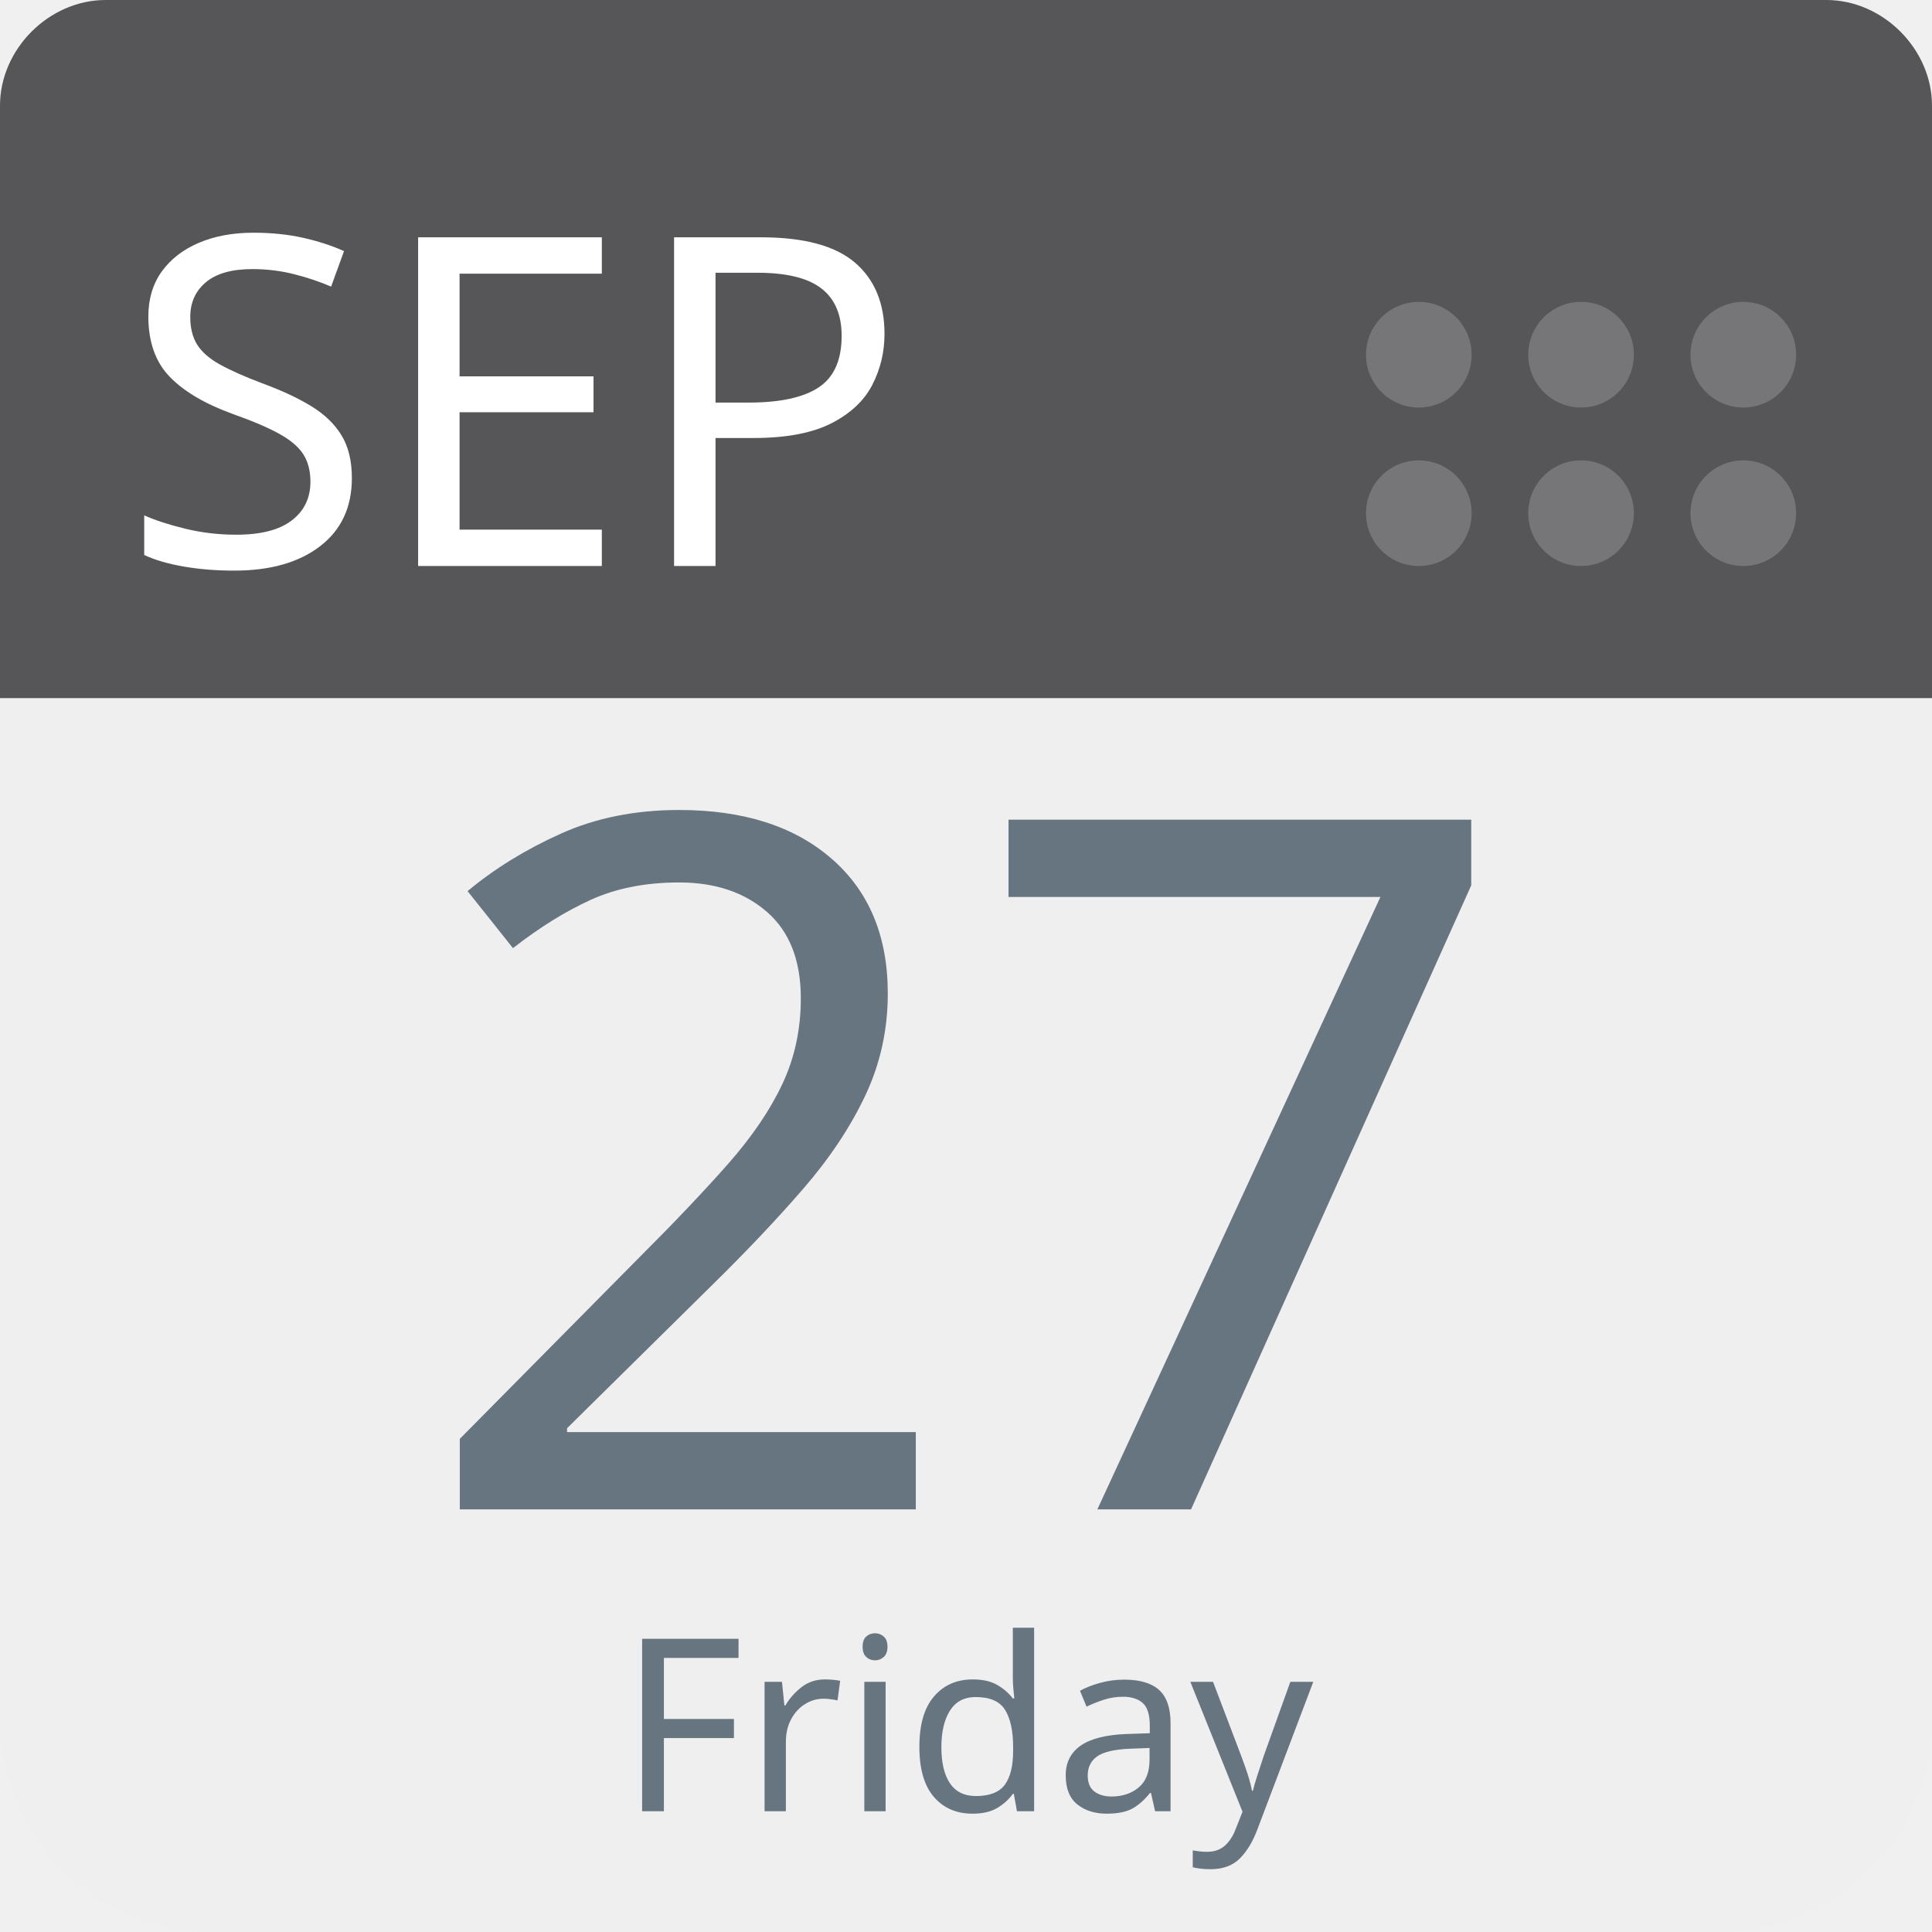
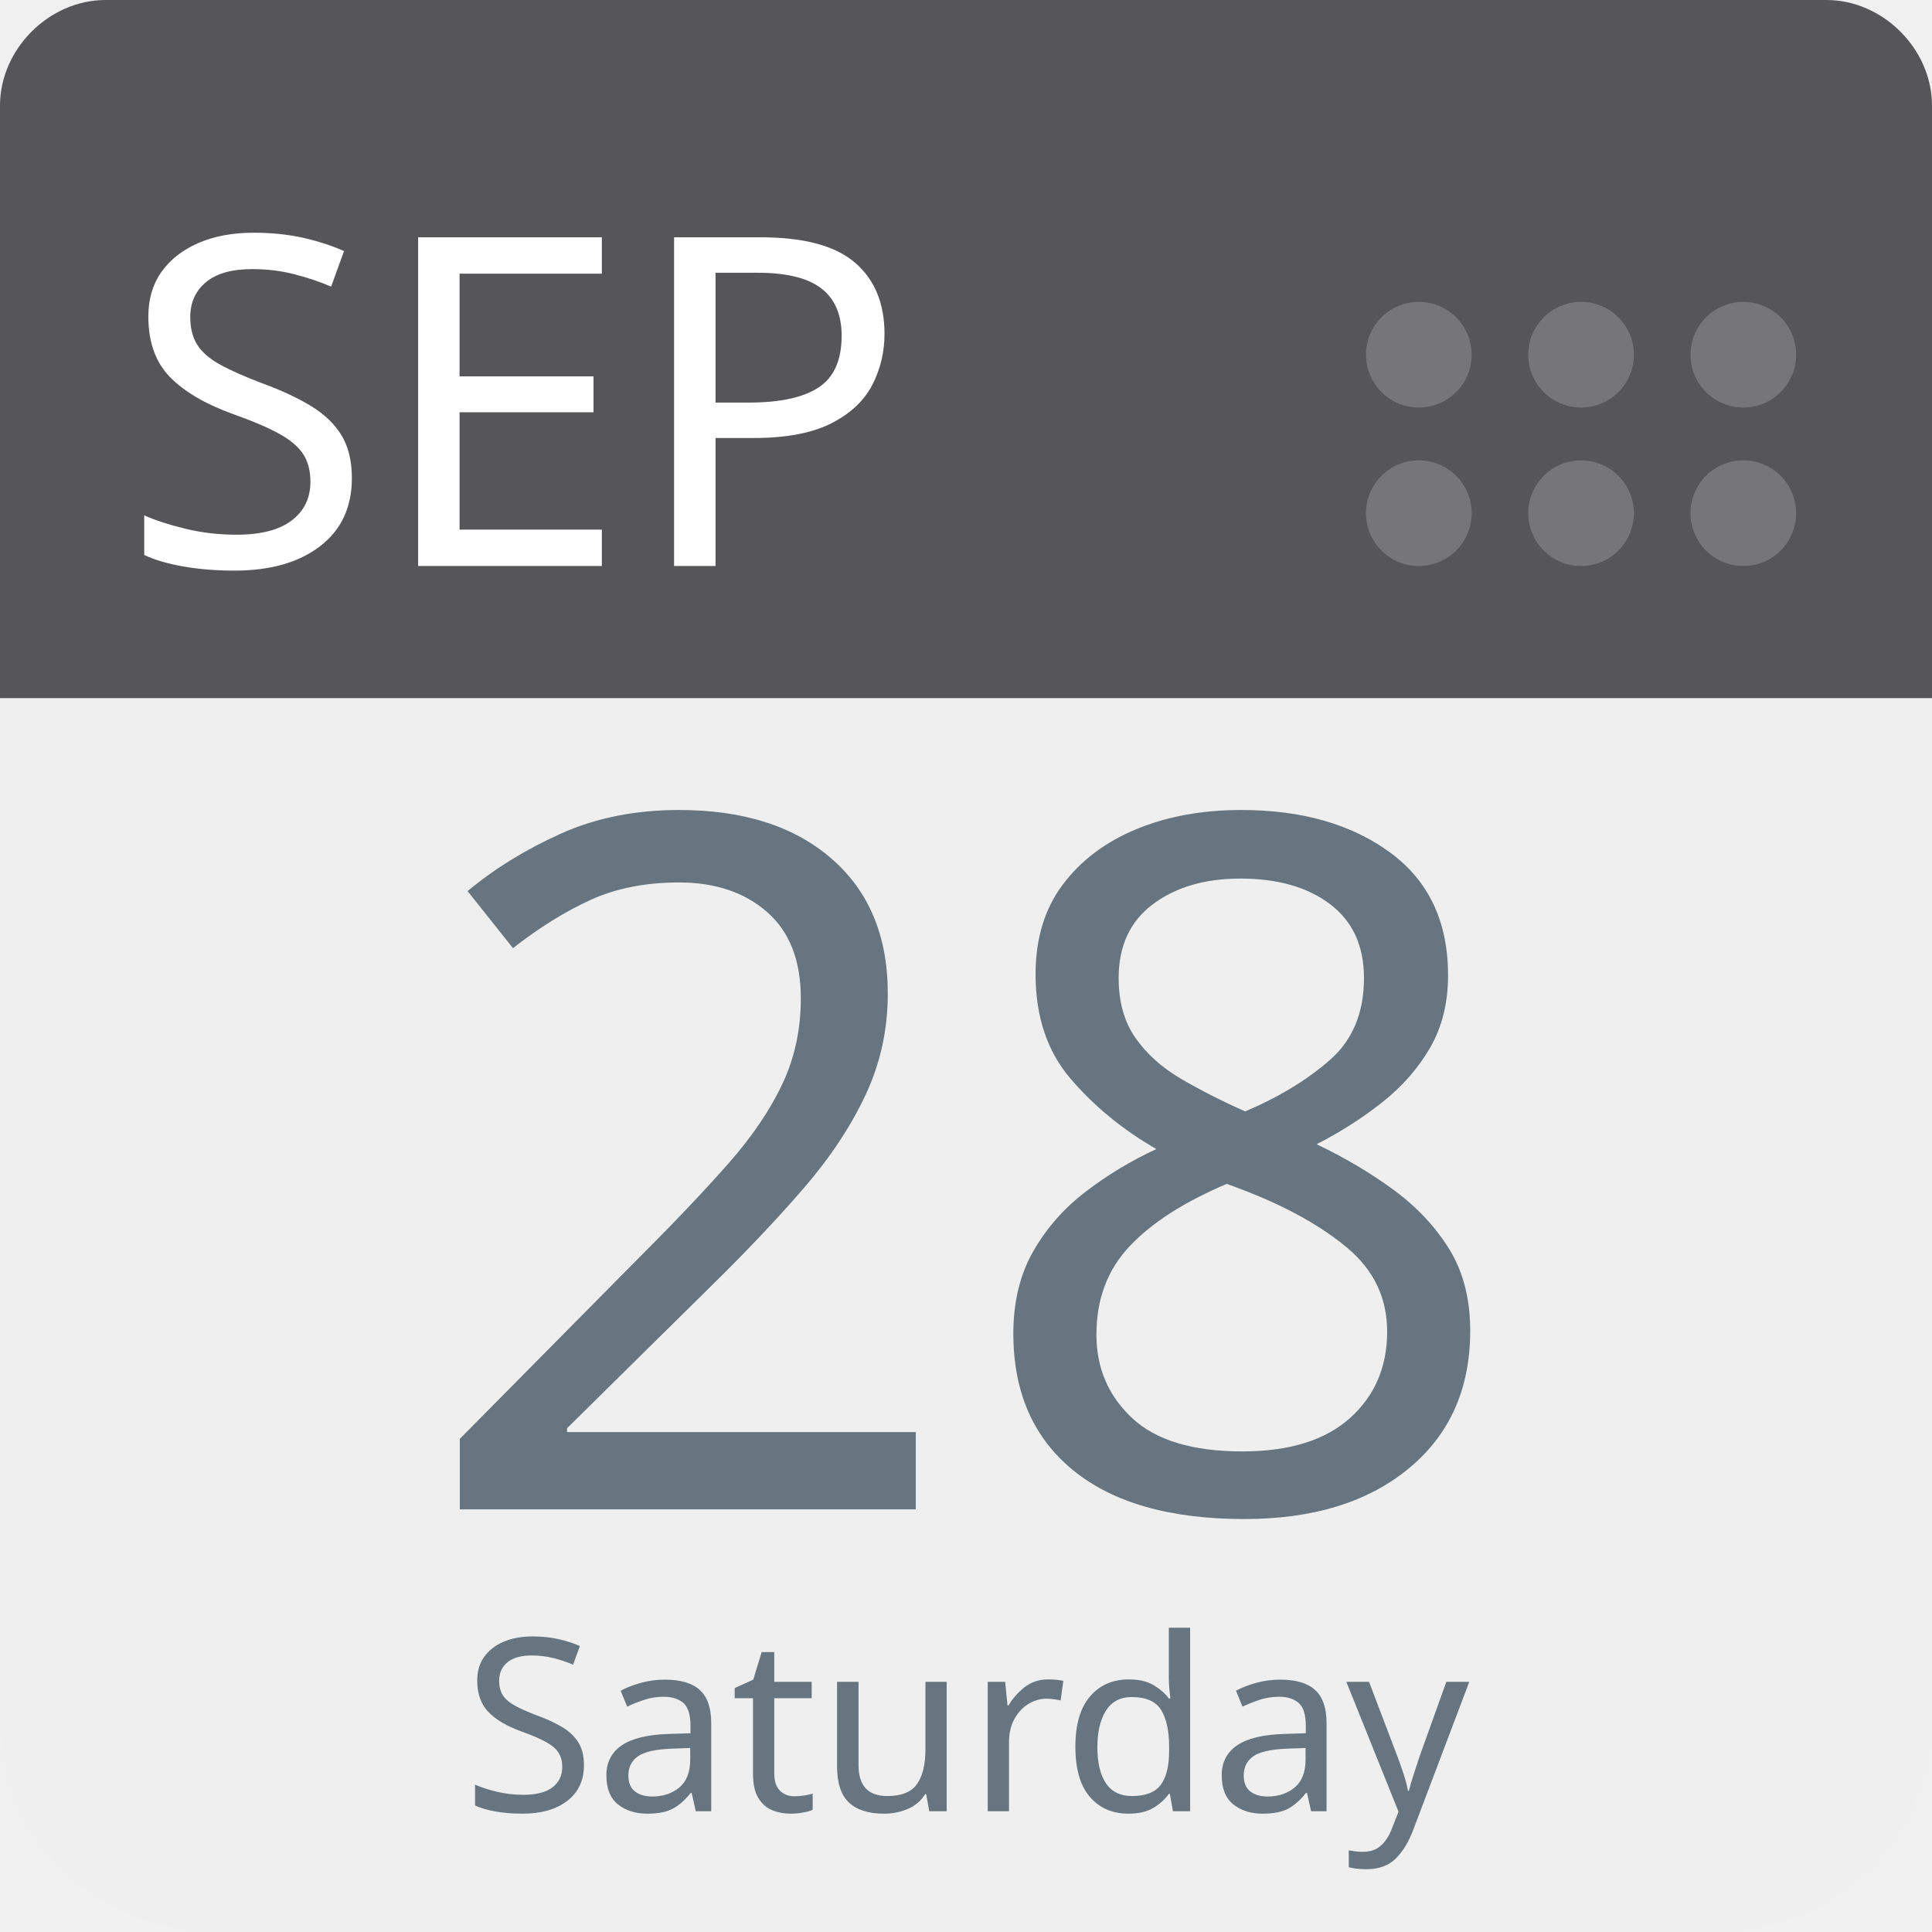
<svg xmlns="http://www.w3.org/2000/svg" aria-label="Calendar" role="img" viewBox="0 0 512 512" width="100%" height="100%" style="cursor: default">
      null
      <path d="m512,455c0,32 -25,57 -57,57l-398,0c-32,0 -57,-25 -57,-57l0,-327c0,-31 25,-57 57,-57l398,0c32,0 57,26 57,57l0,327z" fill="#efefef" />
  <path d="m484,0l-47,0l-409,0c-15,0 -28,13 -28,28l0,157l512,0l0,-157c0,-15 -13,-28 -28,-28z" fill="#565557" />
  <g fill="#767577">
    <circle cx="462" cy="136" r="14" />
    <circle cx="462" cy="94" r="14" />
    <circle cx="419" cy="136" r="14" />
    <circle cx="419" cy="94" r="14" />
    <circle cx="376" cy="136" r="14" />
    <circle cx="376" cy="94" r="14" />
  </g>
  <text id="month" x="32" y="150" fill="#fff" font-family="-apple-system, BlinkMacSystemFont, 'Noto Sans', 'Noto Sans CJK SC', 'Microsoft YaHei', sans-serif, 'Segoe UI', Roboto, 'Helvetica Neue', Arial" font-size="122px" style="text-anchor: left">SEP</text>
-   <text id="day" x="256" y="400" fill="#66757f" font-family="-apple-system, BlinkMacSystemFont, 'Noto Sans', 'Noto Sans CJK SC', 'Microsoft YaHei', sans-serif, 'Segoe UI', Roboto, 'Helvetica Neue', Arial" font-size="256px" style="text-anchor: middle">27</text>
-   <text id="weekday" x="256" y="480" fill="#66757f" font-family="-apple-system, BlinkMacSystemFont, 'Noto Sans', 'Noto Sans CJK SC', 'Microsoft YaHei', sans-serif, 'Segoe UI', Roboto, 'Helvetica Neue', Arial" font-size="64px" style="text-anchor: middle">Friday</text>
+   <text id="day" x="256" y="400" fill="#66757f" font-family="-apple-system, BlinkMacSystemFont, 'Noto Sans', 'Noto Sans CJK SC', 'Microsoft YaHei', sans-serif, 'Segoe UI', Roboto, 'Helvetica Neue', Arial" font-size="256px" style="text-anchor: middle">28</text>
+   <text id="weekday" x="256" y="480" fill="#66757f" font-family="-apple-system, BlinkMacSystemFont, 'Noto Sans', 'Noto Sans CJK SC', 'Microsoft YaHei', sans-serif, 'Segoe UI', Roboto, 'Helvetica Neue', Arial" font-size="64px" style="text-anchor: middle">Saturday</text>
      null
    </svg>
